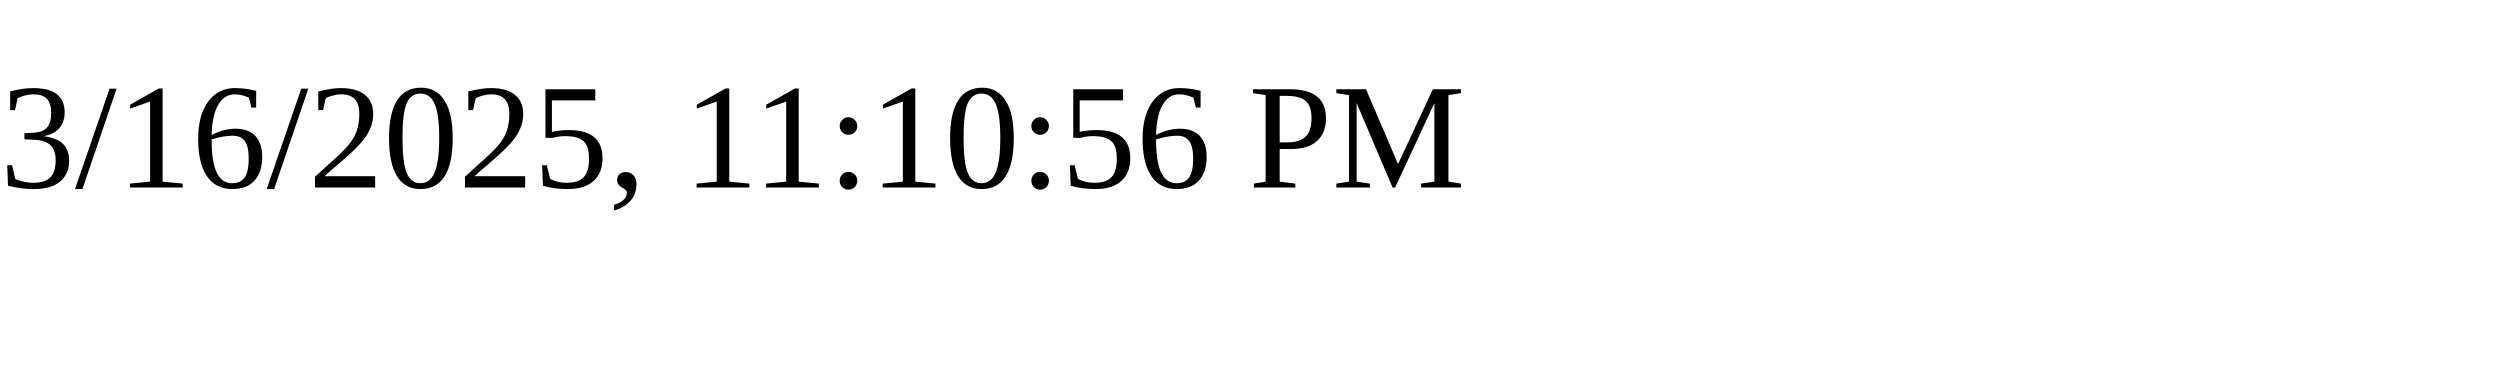
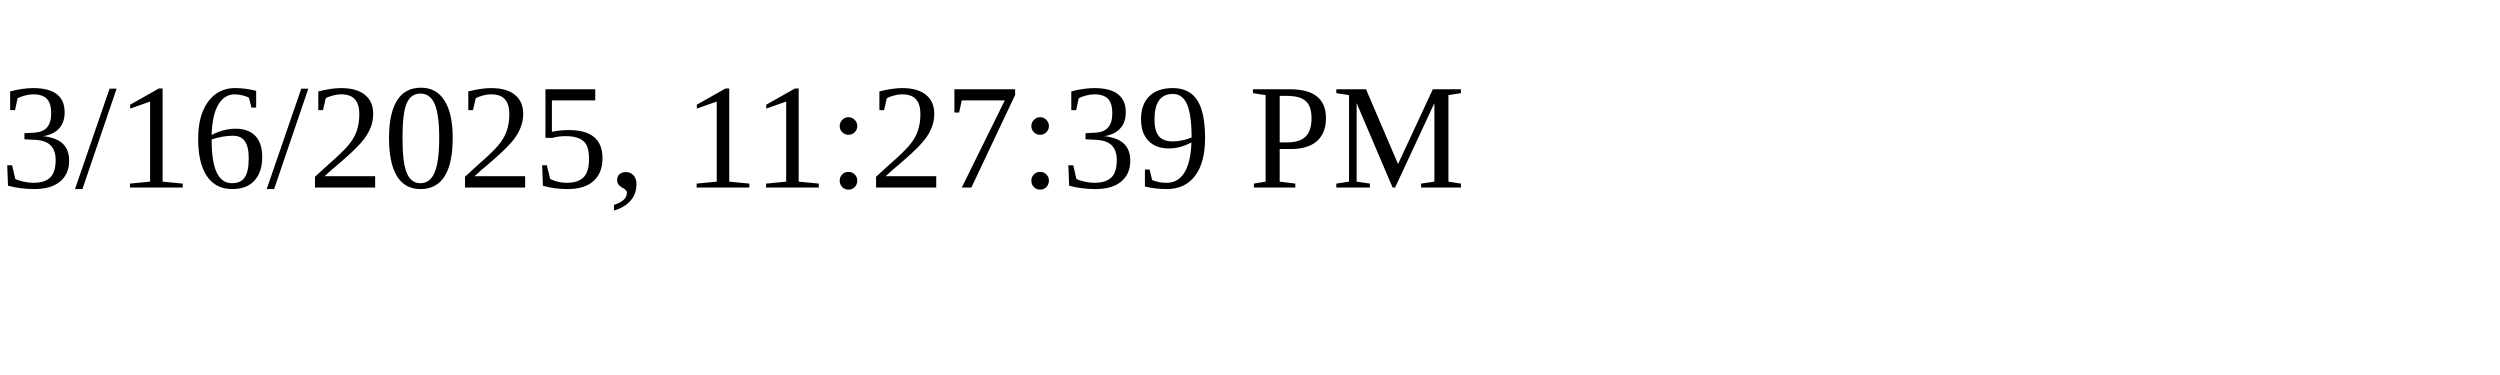
<svg xmlns="http://www.w3.org/2000/svg" height="30" width="200">
-   <text x="0" y="15">3/16/2025, 11:10:56 PM</text>
+   <text x="0" y="15">3/16/2025, 11:27:39 PM</text>
</svg>
